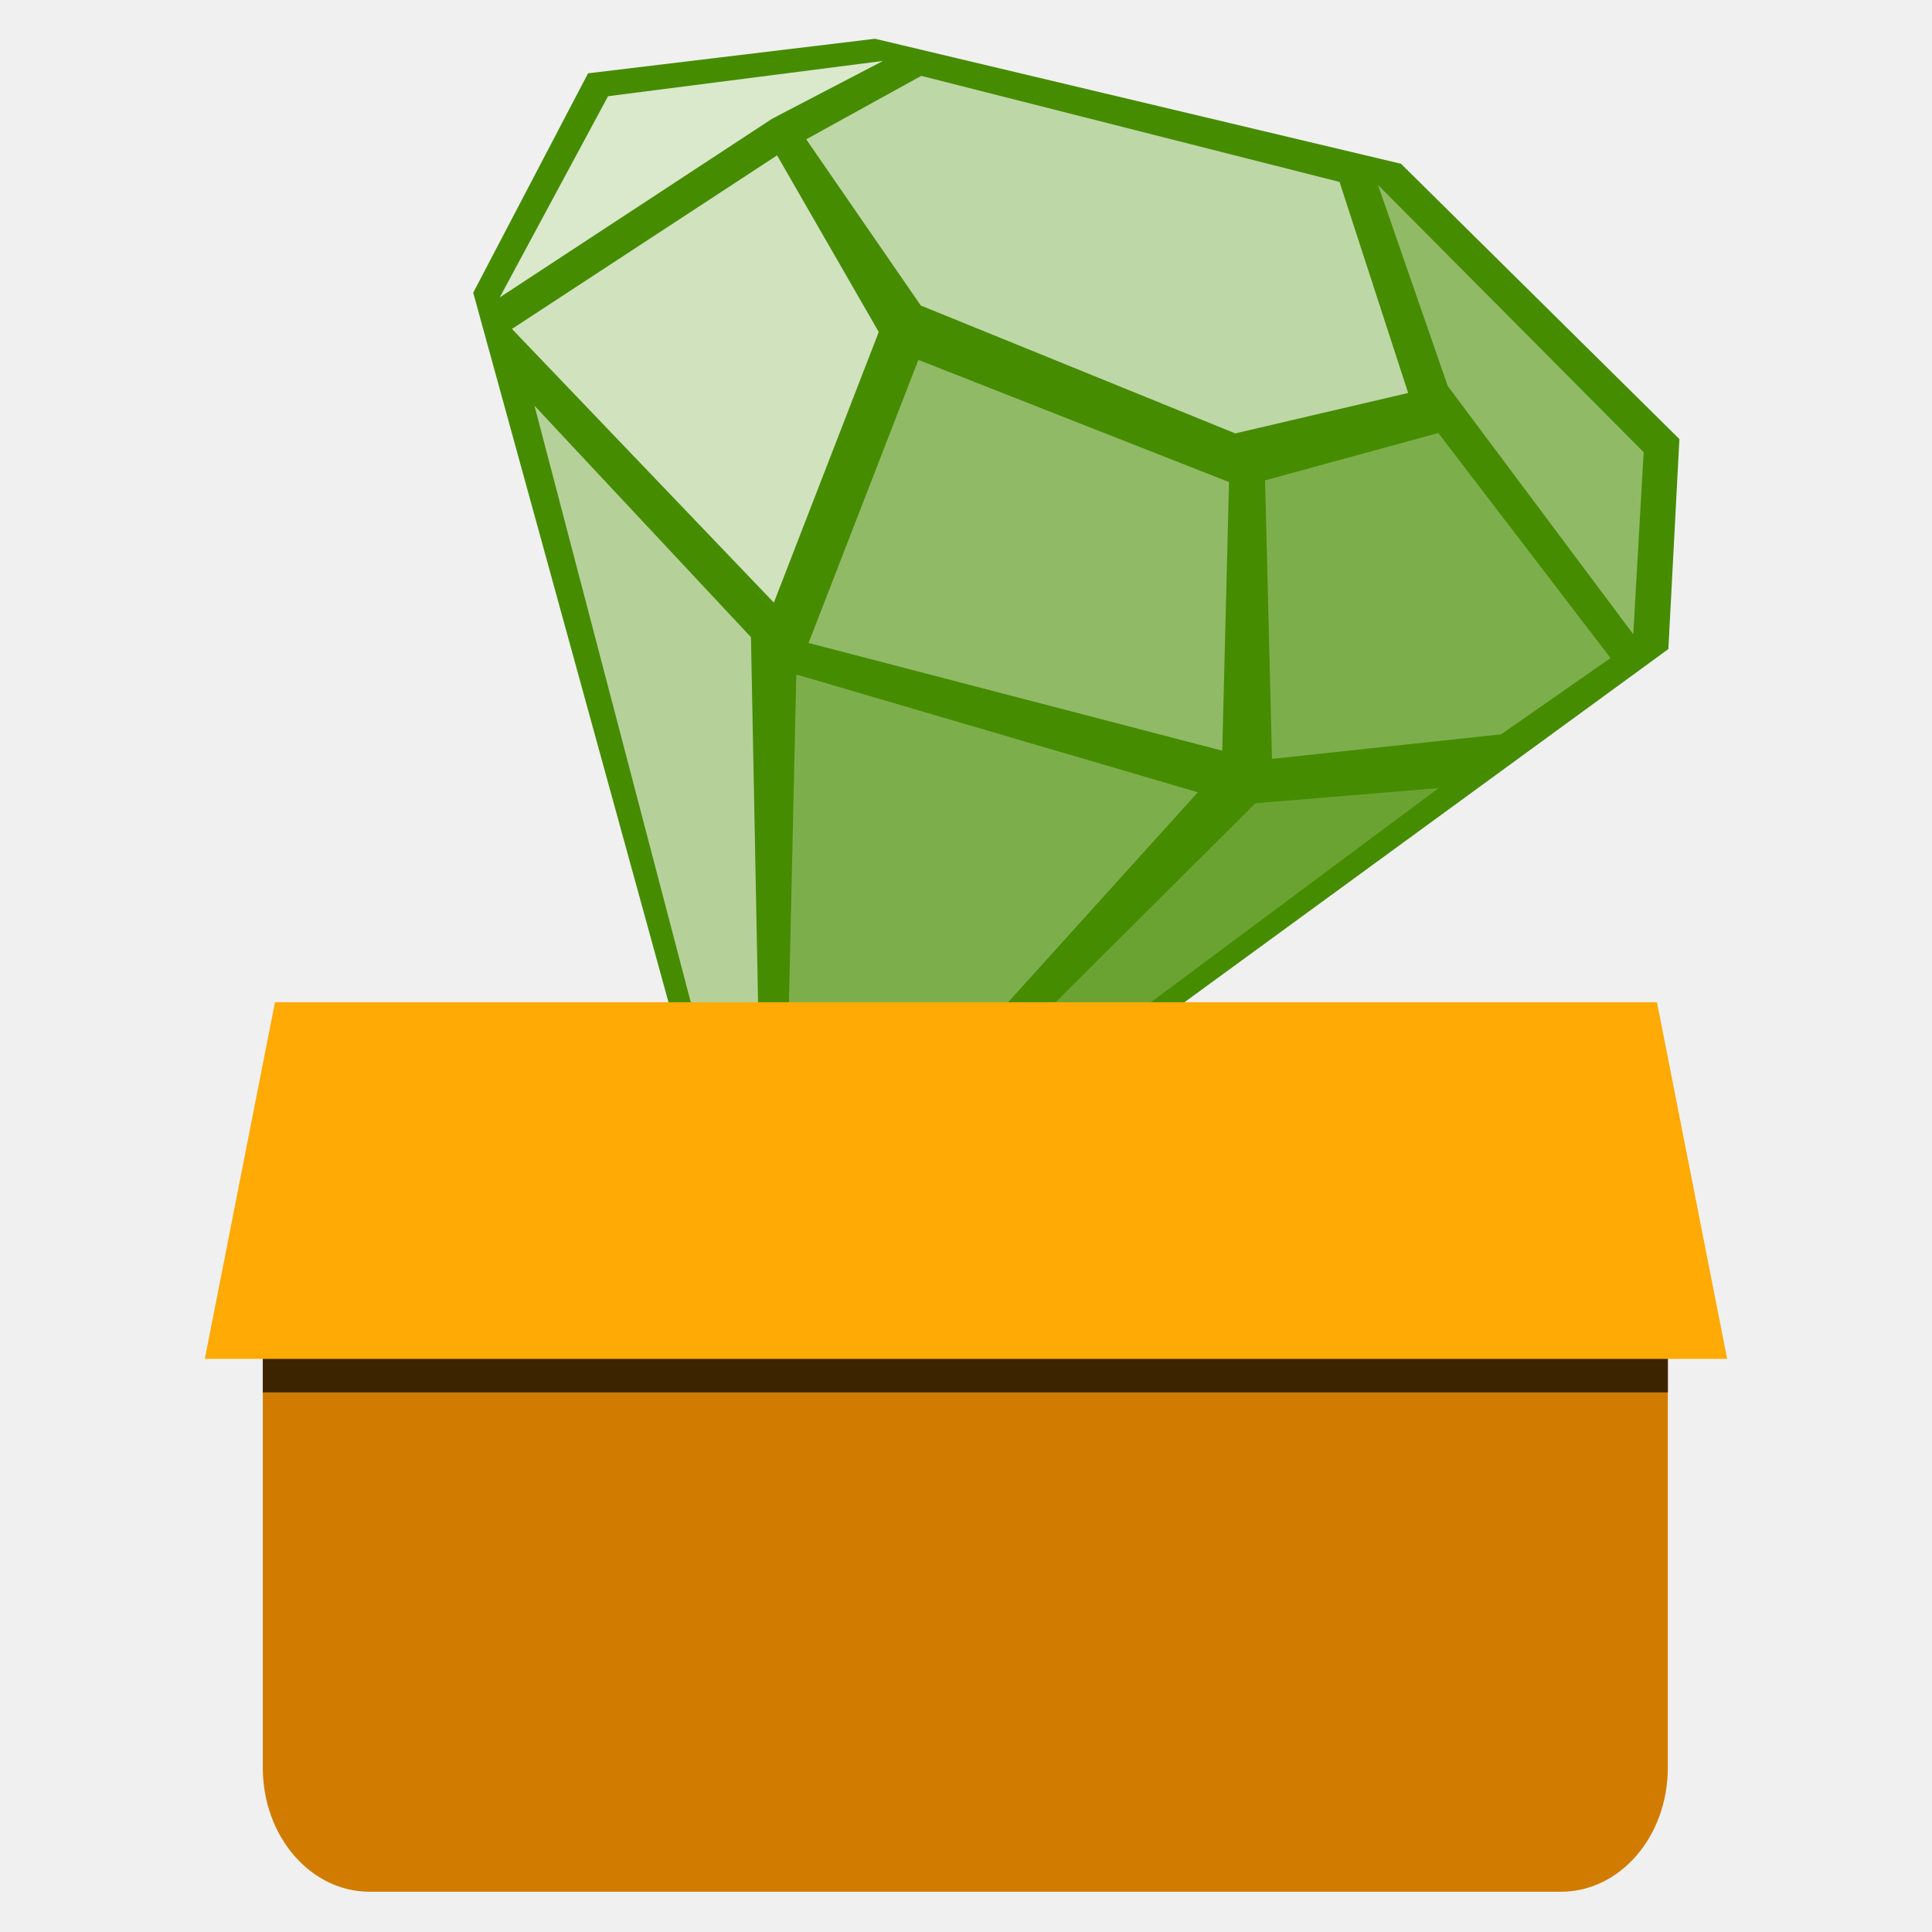
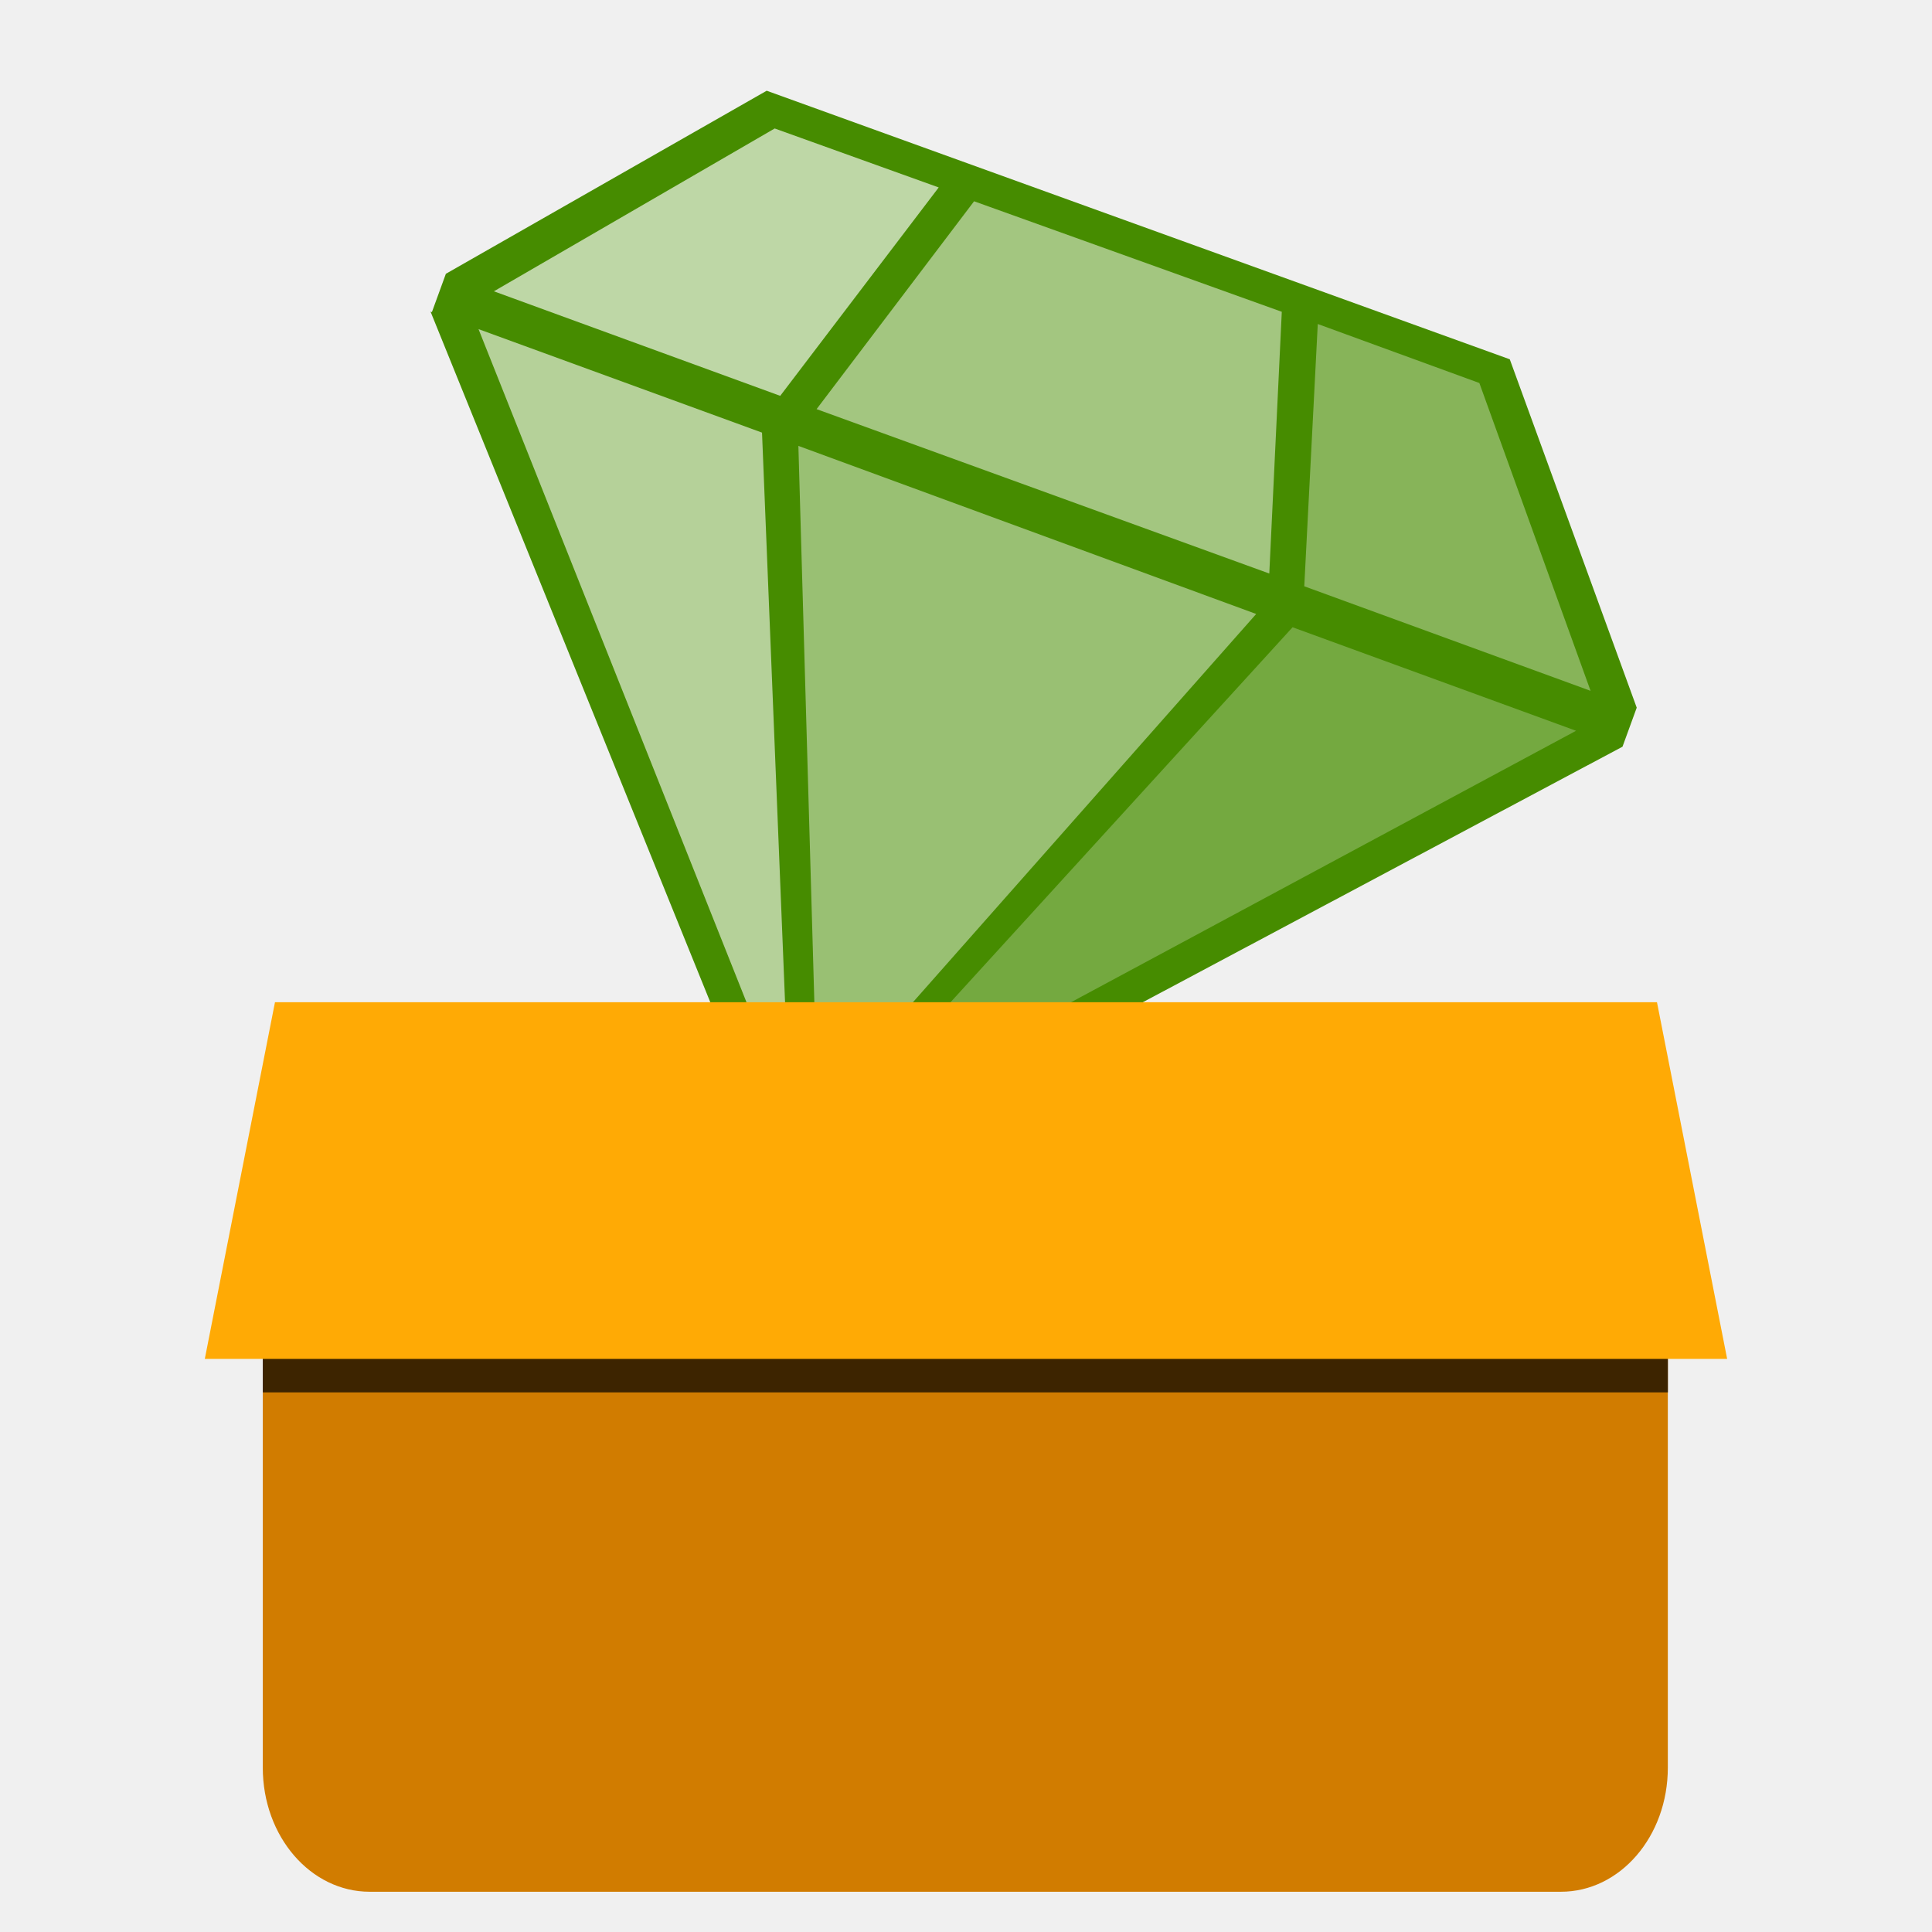
<svg xmlns="http://www.w3.org/2000/svg" width="48" version="1.1" height="48">
-   <g style="stroke:none;color:#000" id="g17">
-     <g style="fill-rule:evenodd" id="layer1" transform="matrix(0.5955269,-0.3828973,0.419694,0.5244056,-0.3487455,10.50041)">
-       <path style="fill:#468c00" id="path2188" d="M 1.487,43.403 16.286,5.735 24.285,1.182 32.952,5.873 44.684,20.361 46.284,34.572 41.351,40.919 1.487,43.403 Z" />
-       <g id="g3775" transform="matrix(2.207553,0,0,2.207615,73.54914,-9.847923)">
-         <path style="opacity:.6;fill:#fff" id="path3777" d="m -32.175,23.689 6.261,-9.219 -.39,-5.251 z " />
-         <path style="opacity:.3;fill:#fff" id="path3779" d="m -31.638,23.462 5.917,-8.05 3.834,5.327 z" />
-         <path style="opacity:.2;fill:#fff" id="path3781" d="m -32.083,23.829 10.805,-2.41 2.436,1.454 Z " />
-         <path style="opacity:.3;fill:#fff" id="path3783" d="m -17.524,22.681 -3.104,-1.74 l 2.695,-4.009 2.634,.907 -.098,4.758 z " />
-         <path style="opacity:.4;fill:#fff" id="path3785" d="m -21.167,20.372 -4.086,-5.295 4.197,-3.011 2.656,4.562 -2.767,3.744 z" />
-         <path style="opacity:.75;fill:#fff" id="path3787" d="m -25.283,14.189 4.011,-2.879 .495,-3.429 -5.041,.044 z " />
-         <path style="opacity:.8;fill:#fff" id="path3789" d="m -25.656,7.367 3.361,-1.864 3.783,2.005 -1.958,-.191 z " />
-         <path style="opacity:.65;fill:#fff" id="path3791" d="m -18.184,8.068 4.16,5.314 -1.251,3.615 -2.561,-1.002 -2.647,-4.677 .23,-3.399 z " />
-         <path style="opacity:.4;fill:#fff" id="path3793" d="m -13.574,13.775 .646,6.207 -1.948,2.485 .164,-5.207 z " />
-       </g>
+   <g style="fill-rule:evenodd;stroke:#003bc3;stroke-linecap:square;stroke-width:0;stroke-miterlimit:2" id="g863" transform="matrix(-0.4779193,0.2624564,0.1970997,0.5083718,32.50203,-5.937013)">
+     <path style="fill:#468c00" id="path847" d="m 1.302,28.565 .348,16.846 1.258,1.258 41.612,-.533 1.617,-1.775 l .629,-41.598 -.051,.051 -1.235,-1.235 -16.792,-.277 Z " />
+     <g style="fill:#fff" id="g855">
+       <path style="opacity:.65" id="path822" d="M 28.972,3 22.922,9.005 33.178,13.895 43.713,3.347 Z" />
+       <path style="opacity:.6" id="path820" d="M 45,4.531 34.569,14.974 44.652,42.877 Z" />
+       <path style="opacity:.5" id="path818" d="M 21.636,10.345 10.284,21.607 15.169,31.876 31.84,15.235 Z" />
+       <path style="opacity:.45" id="path816" d="M 33.231,16.314 16.403,33.216 43.453,43.503 Z" />
+       <path style="opacity:.35" id="path814" d="M 8.945,22.895 3,28.848 3.348,43.712 13.882,33.164 Z" />
+       <path style="opacity:.25" id="shape0" d="M 15.064,34.556 4.634,45 43.035,44.652 Z" />
    </g>
-     <path style="fill:#d17c00;display:block" id="path3591" d="m 6.529,33.495 -0,10.419 c -3.48e-05,1.716 1.19,3.086 2.656,3.086 h 29.596 c 1.466,0 2.656,-1.37 2.656,-3.086 l 0,-10.419 z " />
+   </g>
+   <g style="color:#000;stroke:none">
+     <path style="fill:#d17c00;display:block" id="path3591" d="m 6.529,33.495 -2e-4,10.419 c -3.48e-5,1.716 1.19,3.086 2.656,3.086 h 29.596 c 1.466,0 2.656,-1.37 2.656,-3.086 l 10e-5,-10.419 z" />
    <g id="g12" transform="matrix(1.058001,0,0,1.244893,1.026513,-7.325971)">
-       <path style="fill:#3d2400" id="path3933" d="m 5.201,32.993 0,.68 32.995,0 0,-.68 z " />
-       <path style="fill:#ffaa05" id="path4306" d="m 5.487,25.886 -1.648,7.119 35.749,0 -1.648,-7.119 z " />
+       <path style="fill:#3d2400" id="path3933" d="m 5.201,32.993 v 0.68 H 38.196 V 32.993 Z" />
+       <path style="fill:#ffaa05" id="path4306" d="m 5.487,25.886 -1.648,7.119 h 35.749 l -1.648,-7.119 z" />
    </g>
  </g>
</svg>
